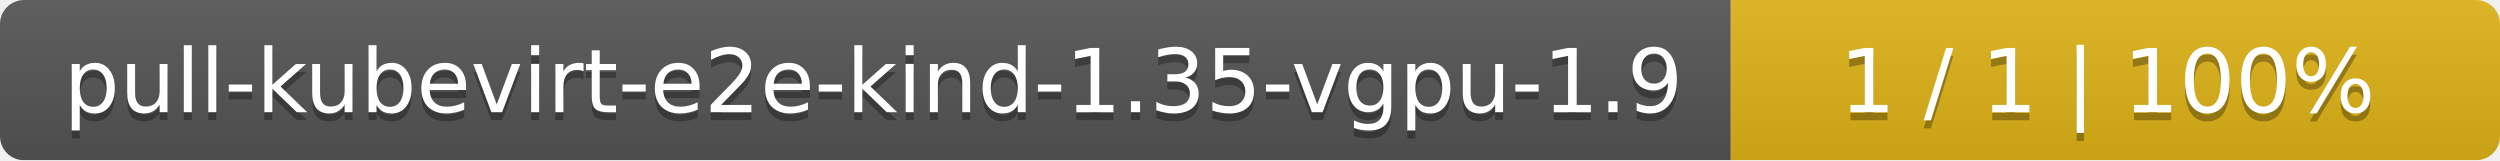
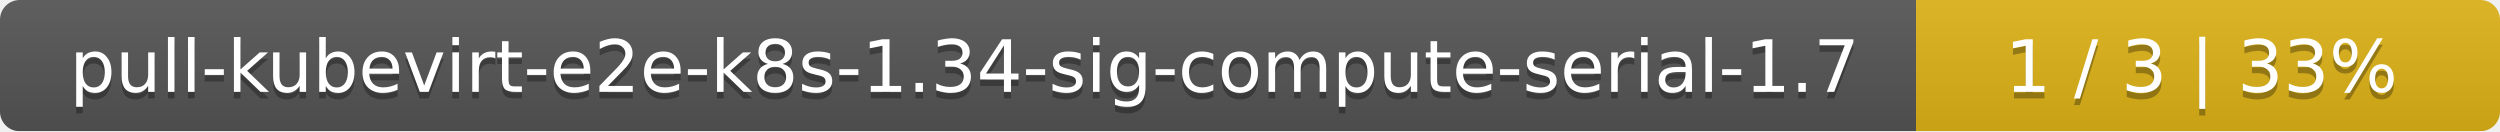
- <svg xmlns="http://www.w3.org/2000/svg" width="312" height="20">
+ <svg xmlns="http://www.w3.org/2000/svg" width="381" height="20">
  <linearGradient id="smooth" x2="0" y2="100%">
    <stop offset="0" stop-color="#bbb" stop-opacity=".1" />
    <stop offset="1" stop-opacity=".1" />
  </linearGradient>
  <mask id="round">
-     <rect width="312" height="20" rx="3" fill="#fff" />
+     <rect width="381" height="20" rx="3" fill="#fff" />
  </mask>
  <g mask="url(#round)">
-     <rect width="216" height="20" fill="#555" />
-     <rect x="216" width="96" height="20" fill="#dfb317" />
-     <rect width="312" height="20" fill="url(#smooth)" />
+     <rect width="292" height="20" fill="#555" />
+     <rect x="292" width="89" height="20" fill="#dfb317" />
+     <rect width="381" height="20" fill="url(#smooth)" />
  </g>
  <g fill="#fff" text-anchor="middle" font-family="DejaVu Sans,Verdana,Geneva,sans-serif" font-size="11">
-     <text x="109" y="15" fill="#010101" fill-opacity=".3">pull-kubevirt-e2e-kind-1.35-vgpu-1.9</text>
-     <text x="109" y="14">pull-kubevirt-e2e-kind-1.35-vgpu-1.9</text>
-     <text x="263" y="15" fill="#010101" fill-opacity=".3">1 / 1    |    100%</text>
-     <text x="263" y="14">1 / 1    |    100%</text>
+     <text x="147" y="15" fill="#010101" fill-opacity=".3">pull-kubevirt-e2e-k8s-1.34-sig-compute-serial-1.7</text>
+     <text x="147" y="14">pull-kubevirt-e2e-k8s-1.34-sig-compute-serial-1.7</text>
+     <text x="335.5" y="15" fill="#010101" fill-opacity=".3">1 / 3    |    33%</text>
+     <text x="335.5" y="14">1 / 3    |    33%</text>
  </g>
</svg>
